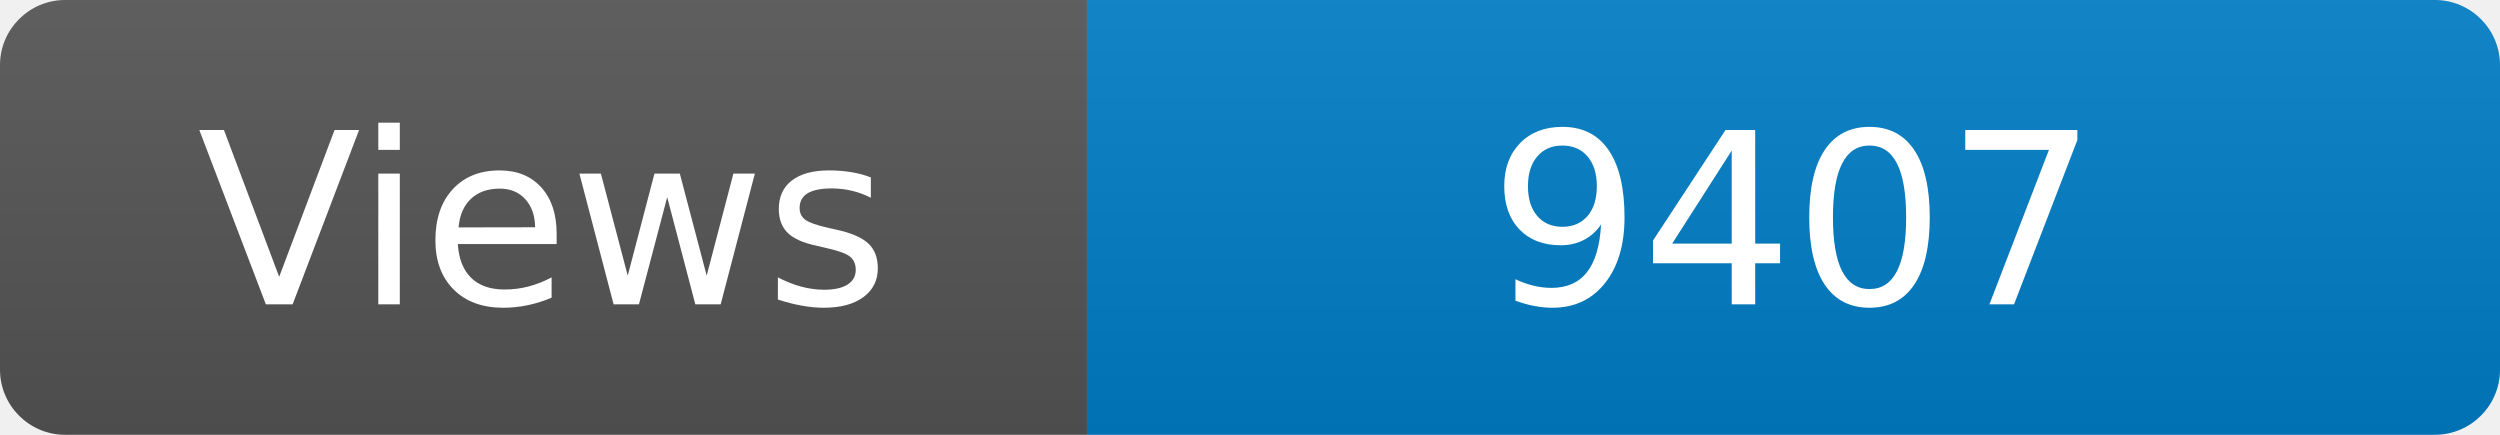
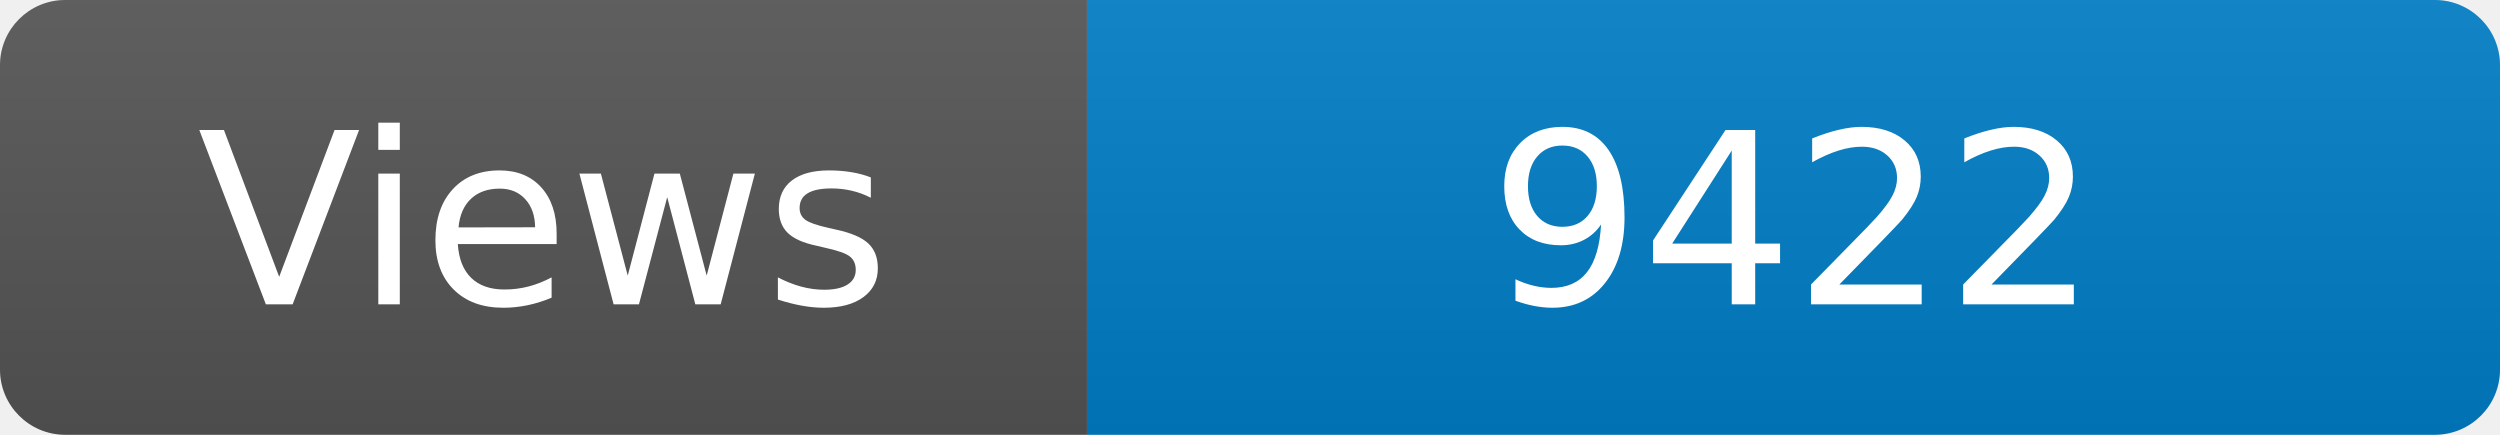
<svg xmlns="http://www.w3.org/2000/svg" width="115" height="20" role="img" aria-label="Maintained?: yes">
  <linearGradient id="s" x2="0" y2="100%">
    <stop offset="0" stop-color="#bbb" stop-opacity=".1" />
    <stop offset="1" stop-opacity=".1" />
  </linearGradient>
  <clipPath id="r">
    <rect width="115" height="20" rx="3" fill="#fff" />
  </clipPath>
  <g clip-path="url(#r)">
    <rect width="50" height="20" fill="#555" />
    <rect x="50" width="160" height="20" fill="#007ec6" />
    <rect width="115" height="20" fill="url(#s)" />
  </g>
  <g fill="#fff" text-anchor="middle" font-family="Verdana,Geneva,DejaVu Sans,sans-serif" font-size="110">
    <text x="250" y="140" transform="scale(.1)" fill="#fff">Views</text>
-     <text x="825" y="140" transform="scale(.1)" fill="#fff">9407</text>
+     <text x="825" y="140" transform="scale(.1)" fill="#fff">9422</text>
  </g>
</svg>
